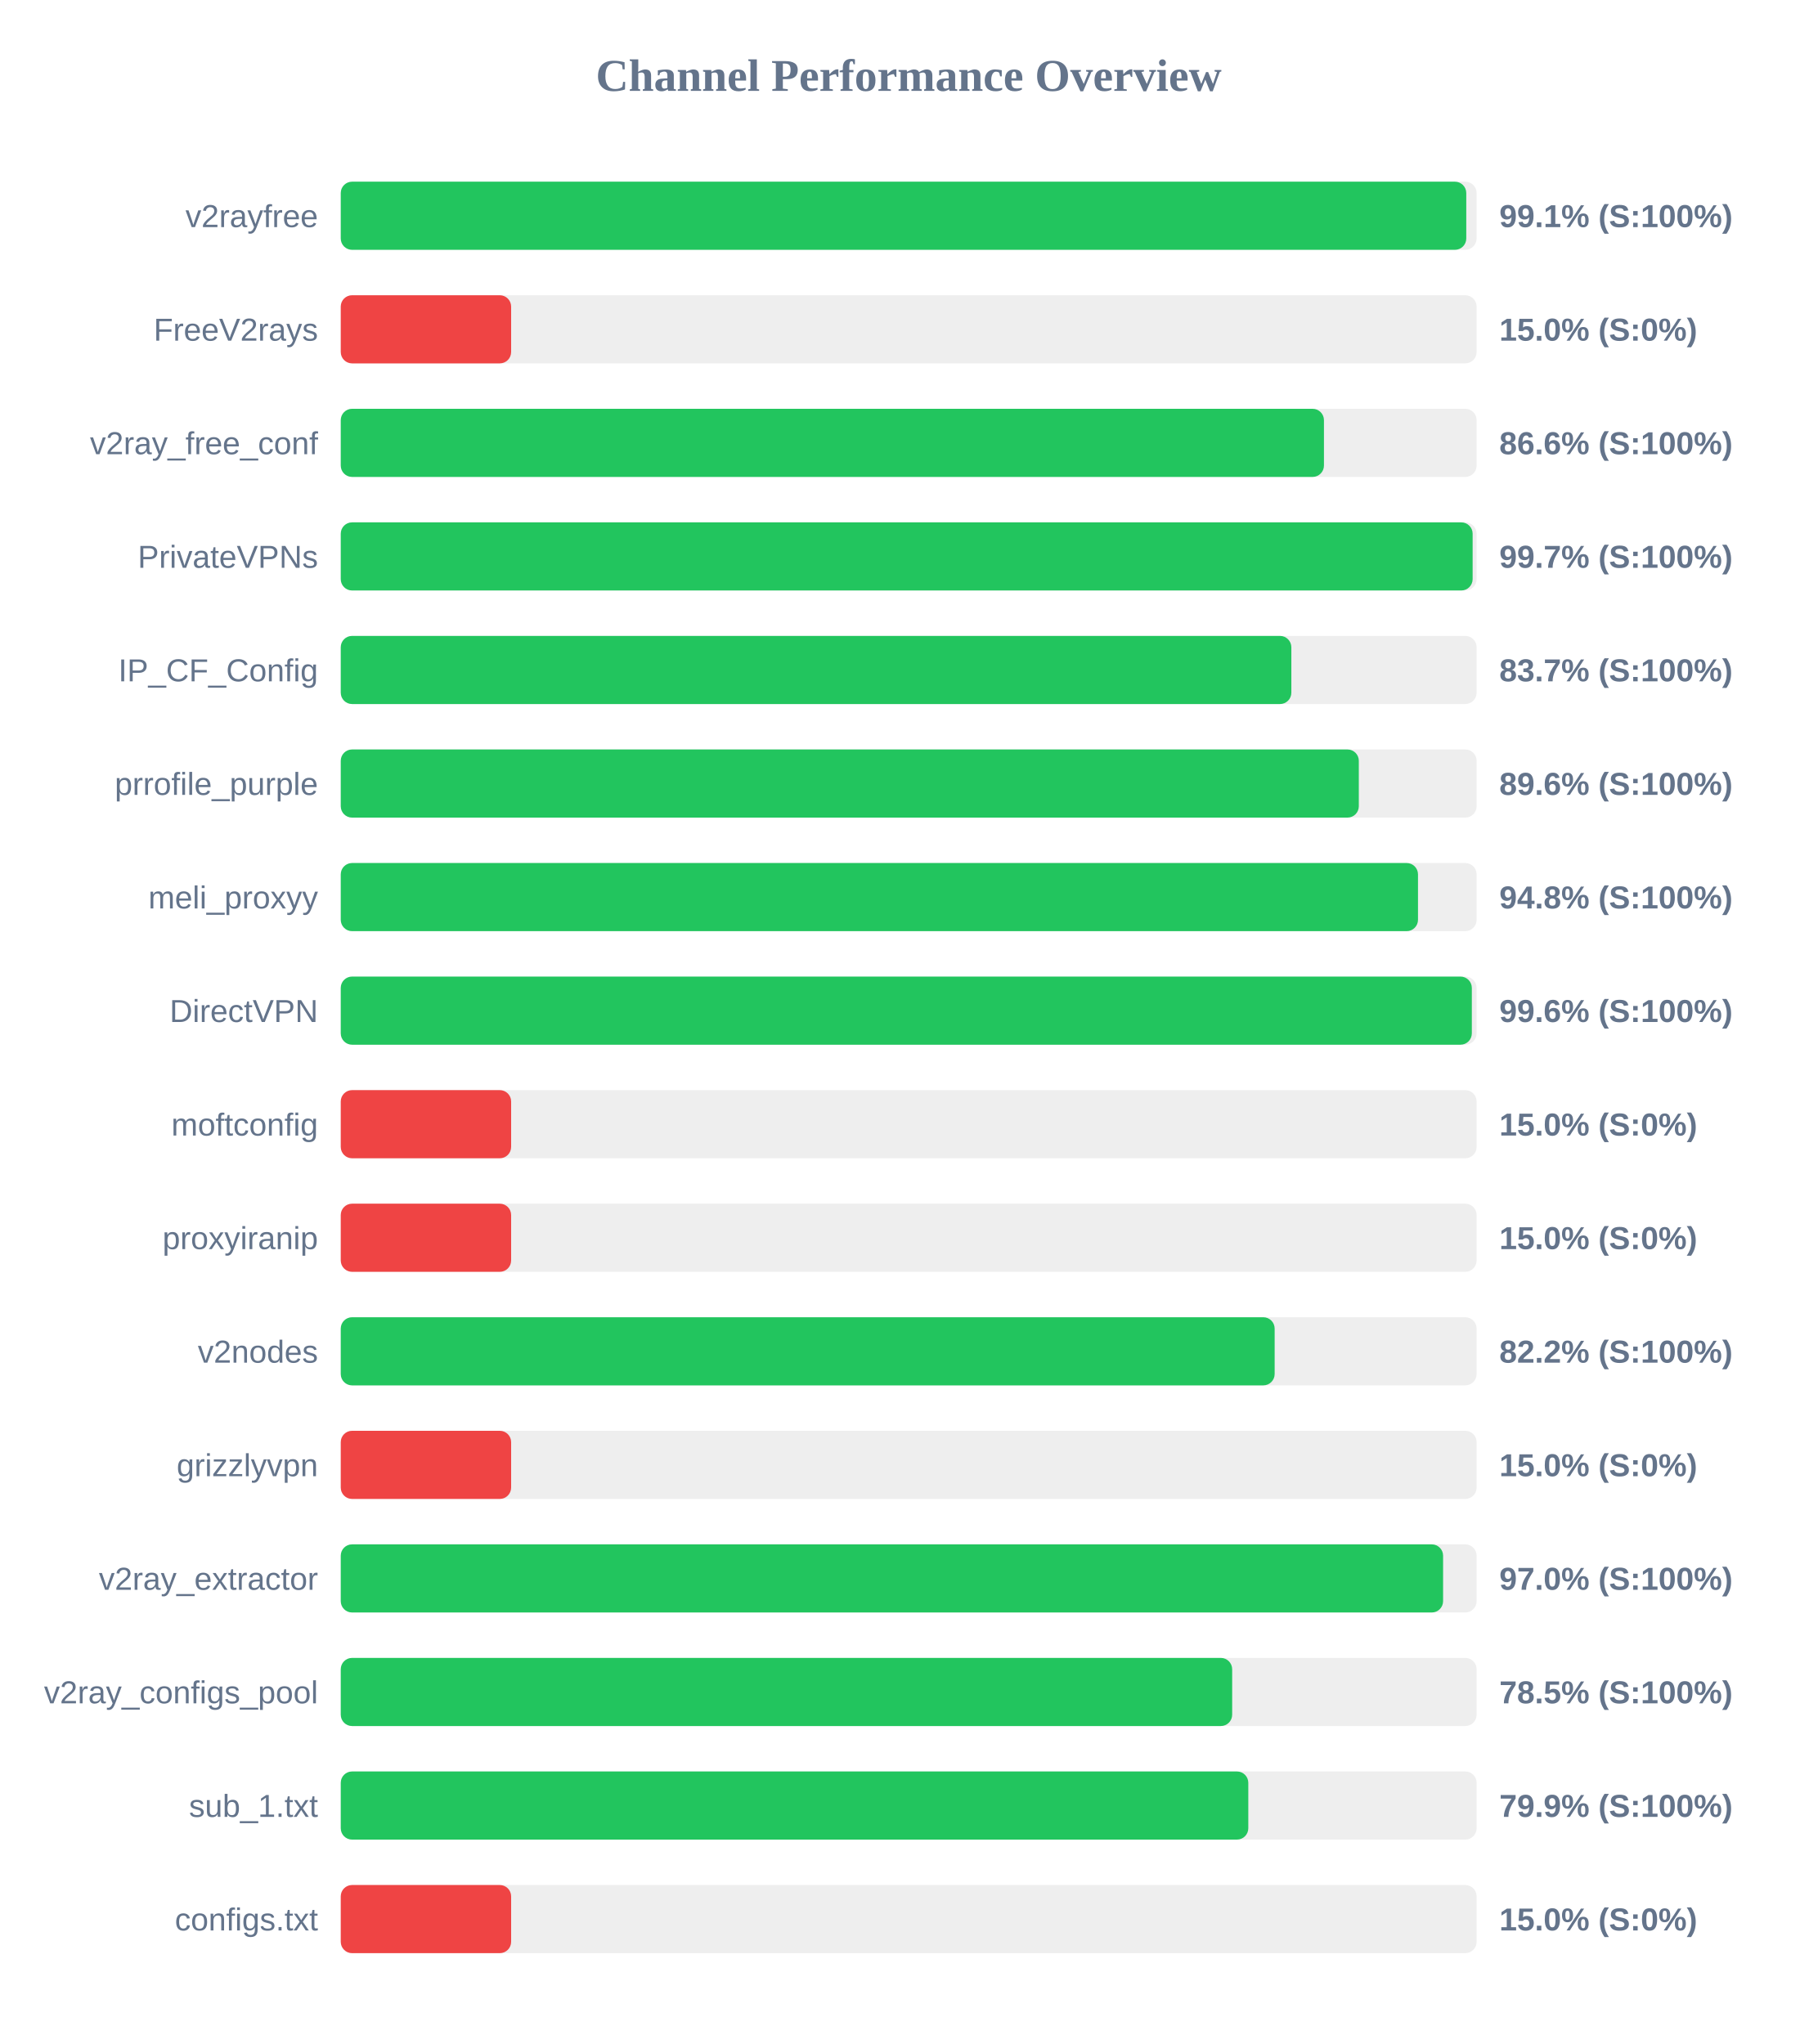
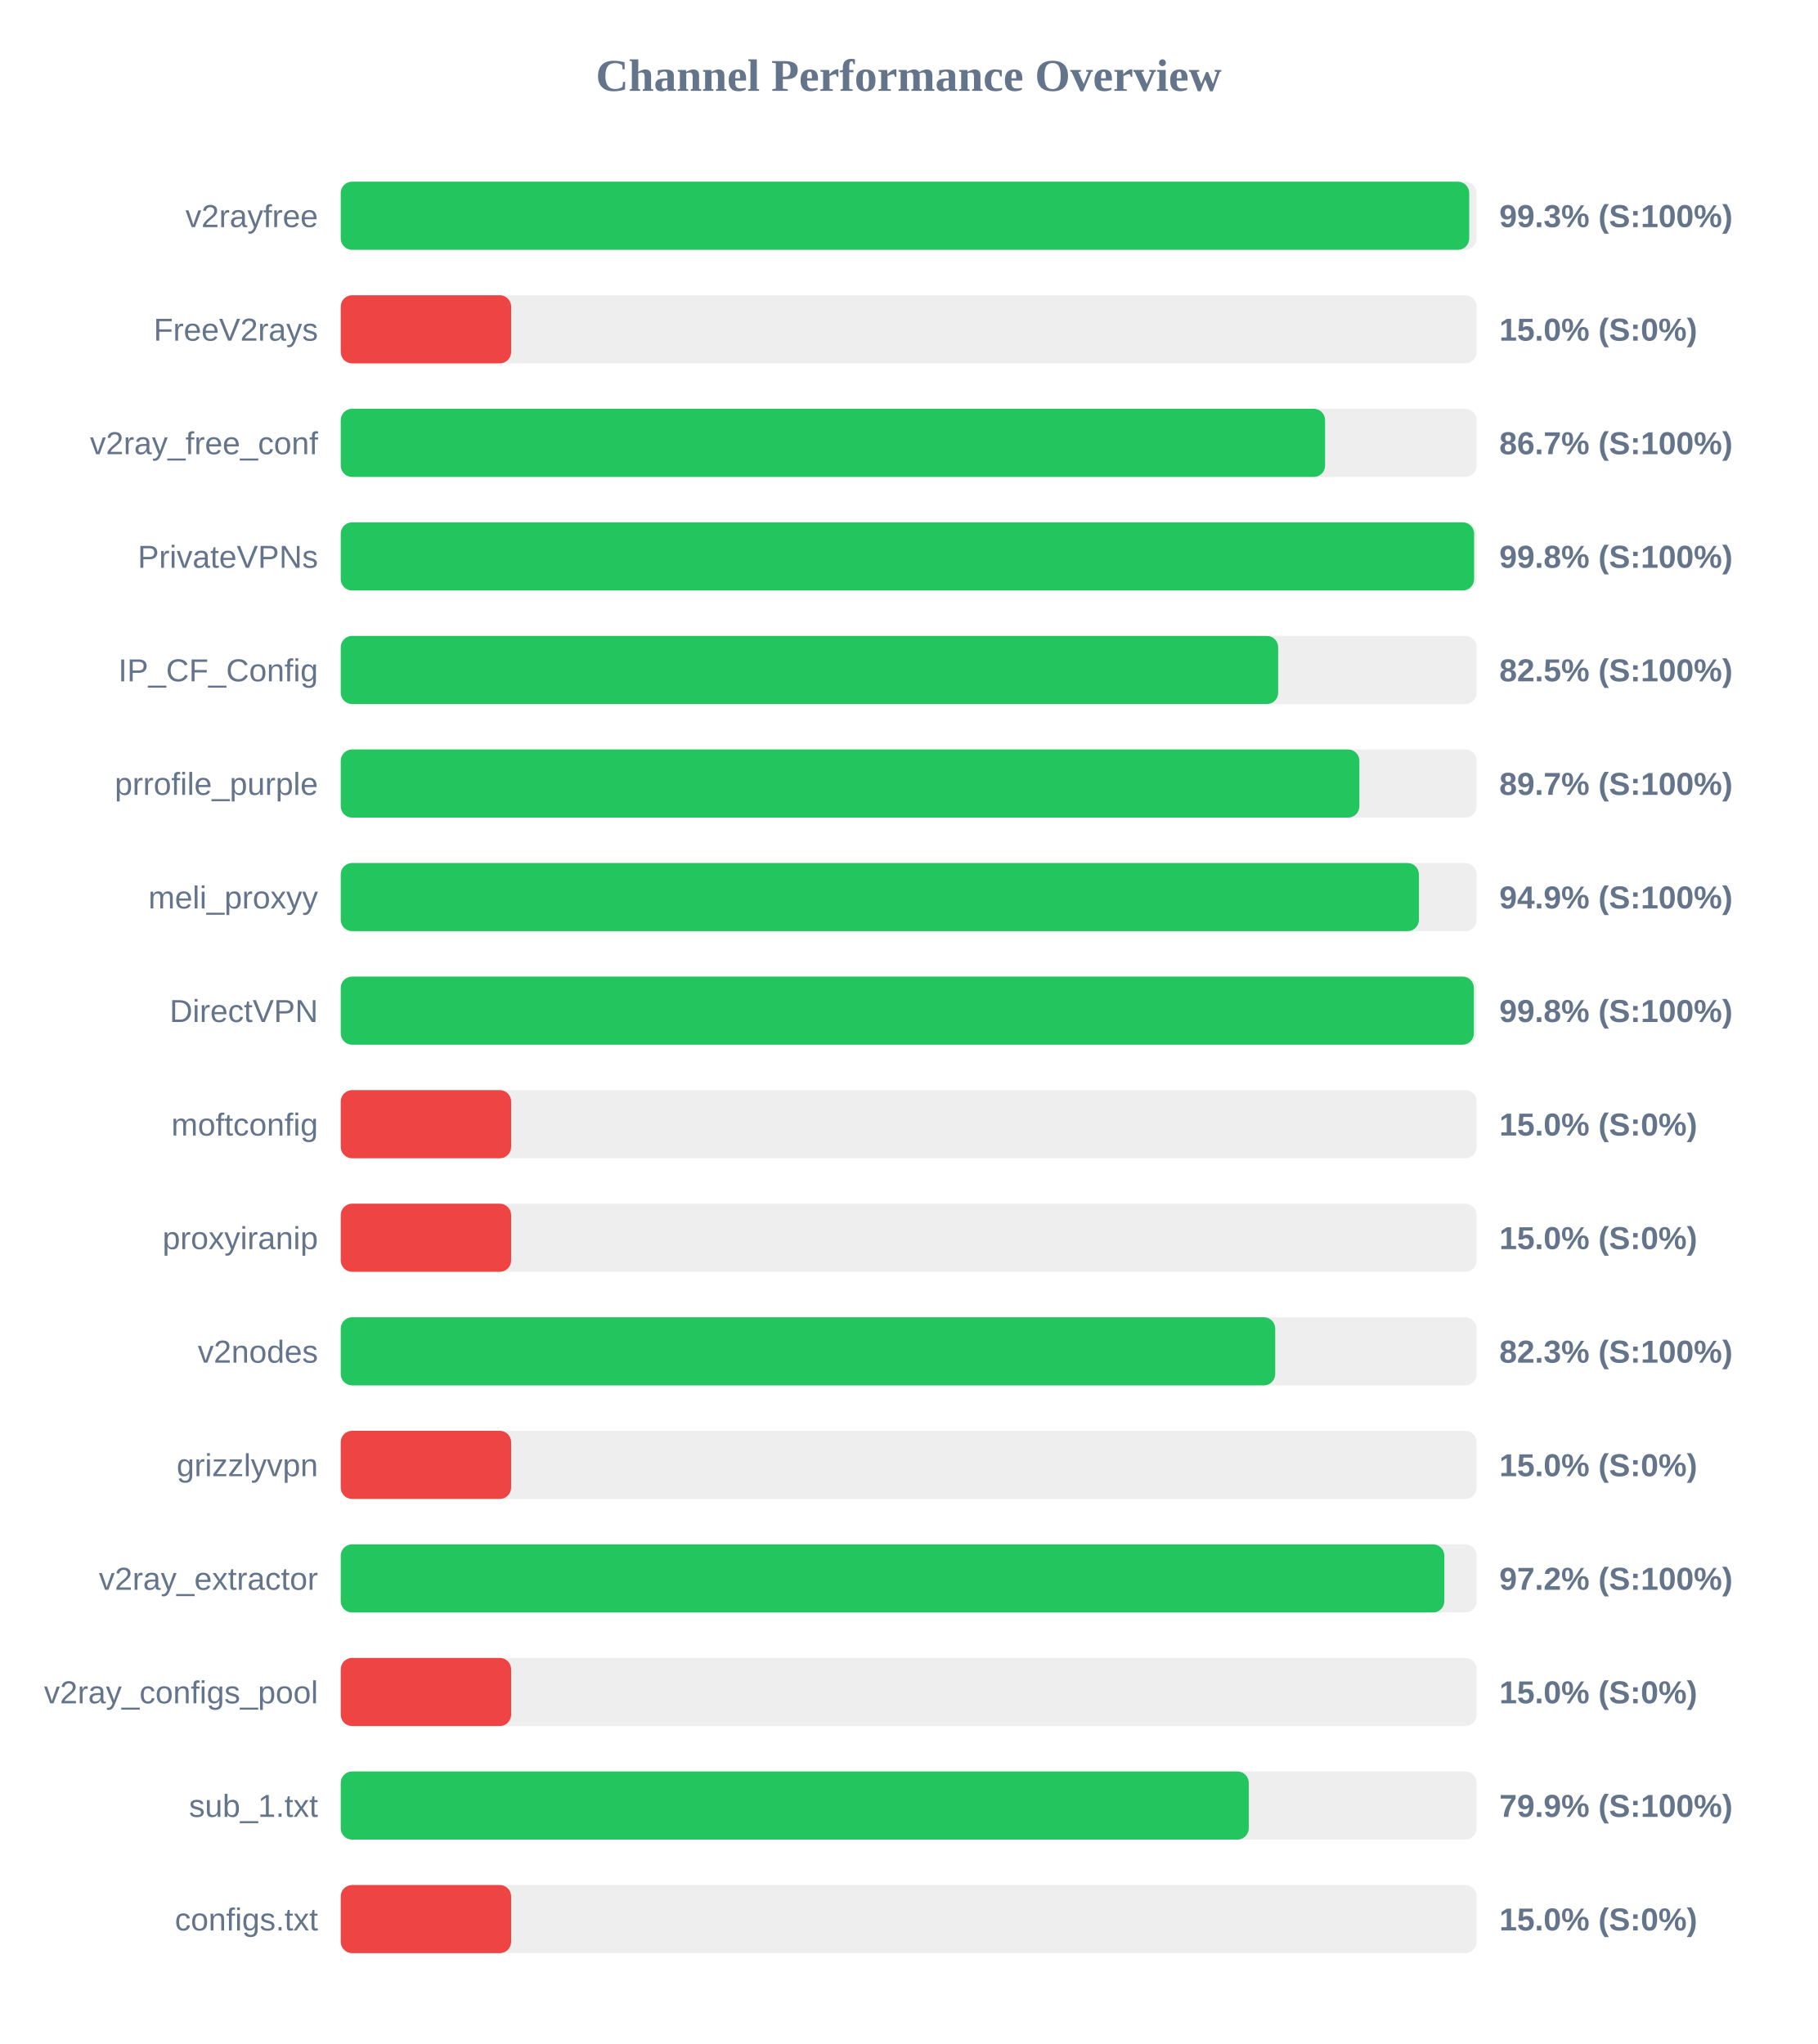
<svg xmlns="http://www.w3.org/2000/svg" width="800" height="900" version="1.1">
  <style>
        .row { font: 14px Arial; fill: #64748b; }
        .score { font: bold 14px Arial; fill: #64748b; }
    </style>
  <text x="400" y="40" text-anchor="middle" font-size="20px" font-weight="bold" fill="#64748b">Channel Performance Overview</text>
  <rect x="150" y="80" width="500" height="30" fill="#eee" rx="5" />
-   <rect x="150" y="80" width="495.45" height="30" fill="#22c55e" rx="5" />
+   <rect x="150" y="80" width="496.75" height="30" fill="#22c55e" rx="5" />
  <text x="140" y="100" text-anchor="end" class="row">v2rayfree</text>
-   <text x="660" y="100" text-anchor="start" class="score">99.1% (S:100%)</text>
+   <text x="660" y="100" text-anchor="start" class="score">99.3% (S:100%)</text>
  <rect x="150" y="130" width="500" height="30" fill="#eee" rx="5" />
  <rect x="150" y="130" width="75.0" height="30" fill="#ef4444" rx="5" />
  <text x="140" y="150" text-anchor="end" class="row">FreeV2rays</text>
  <text x="660" y="150" text-anchor="start" class="score">15.0% (S:0%)</text>
  <rect x="150" y="180" width="500" height="30" fill="#eee" rx="5" />
-   <rect x="150" y="180" width="432.8" height="30" fill="#22c55e" rx="5" />
+   <rect x="150" y="180" width="433.3" height="30" fill="#22c55e" rx="5" />
  <text x="140" y="200" text-anchor="end" class="row">v2ray_free_conf</text>
-   <text x="660" y="200" text-anchor="start" class="score">86.6% (S:100%)</text>
+   <text x="660" y="200" text-anchor="start" class="score">86.7% (S:100%)</text>
  <rect x="150" y="230" width="500" height="30" fill="#eee" rx="5" />
-   <rect x="150" y="230" width="498.25" height="30" fill="#22c55e" rx="5" />
+   <rect x="150" y="230" width="498.9" height="30" fill="#22c55e" rx="5" />
  <text x="140" y="250" text-anchor="end" class="row">PrivateVPNs</text>
-   <text x="660" y="250" text-anchor="start" class="score">99.7% (S:100%)</text>
+   <text x="660" y="250" text-anchor="start" class="score">99.8% (S:100%)</text>
  <rect x="150" y="280" width="500" height="30" fill="#eee" rx="5" />
-   <rect x="150" y="280" width="418.45" height="30" fill="#22c55e" rx="5" />
+   <rect x="150" y="280" width="412.65" height="30" fill="#22c55e" rx="5" />
  <text x="140" y="300" text-anchor="end" class="row">IP_CF_Config</text>
-   <text x="660" y="300" text-anchor="start" class="score">83.7% (S:100%)</text>
+   <text x="660" y="300" text-anchor="start" class="score">82.5% (S:100%)</text>
  <rect x="150" y="330" width="500" height="30" fill="#eee" rx="5" />
-   <rect x="150" y="330" width="448.15" height="30" fill="#22c55e" rx="5" />
+   <rect x="150" y="330" width="448.4" height="30" fill="#22c55e" rx="5" />
  <text x="140" y="350" text-anchor="end" class="row">prrofile_purple</text>
-   <text x="660" y="350" text-anchor="start" class="score">89.6% (S:100%)</text>
+   <text x="660" y="350" text-anchor="start" class="score">89.7% (S:100%)</text>
  <rect x="150" y="380" width="500" height="30" fill="#eee" rx="5" />
-   <rect x="150" y="380" width="474.2" height="30" fill="#22c55e" rx="5" />
+   <rect x="150" y="380" width="474.6" height="30" fill="#22c55e" rx="5" />
  <text x="140" y="400" text-anchor="end" class="row">meli_proxyy</text>
-   <text x="660" y="400" text-anchor="start" class="score">94.8% (S:100%)</text>
+   <text x="660" y="400" text-anchor="start" class="score">94.9% (S:100%)</text>
  <rect x="150" y="430" width="500" height="30" fill="#eee" rx="5" />
-   <rect x="150" y="430" width="497.9" height="30" fill="#22c55e" rx="5" />
+   <rect x="150" y="430" width="498.8" height="30" fill="#22c55e" rx="5" />
  <text x="140" y="450" text-anchor="end" class="row">DirectVPN</text>
-   <text x="660" y="450" text-anchor="start" class="score">99.6% (S:100%)</text>
+   <text x="660" y="450" text-anchor="start" class="score">99.8% (S:100%)</text>
  <rect x="150" y="480" width="500" height="30" fill="#eee" rx="5" />
  <rect x="150" y="480" width="75.0" height="30" fill="#ef4444" rx="5" />
  <text x="140" y="500" text-anchor="end" class="row">moftconfig</text>
  <text x="660" y="500" text-anchor="start" class="score">15.0% (S:0%)</text>
  <rect x="150" y="530" width="500" height="30" fill="#eee" rx="5" />
  <rect x="150" y="530" width="75.0" height="30" fill="#ef4444" rx="5" />
  <text x="140" y="550" text-anchor="end" class="row">proxyiranip</text>
  <text x="660" y="550" text-anchor="start" class="score">15.0% (S:0%)</text>
  <rect x="150" y="580" width="500" height="30" fill="#eee" rx="5" />
-   <rect x="150" y="580" width="411.1" height="30" fill="#22c55e" rx="5" />
+   <rect x="150" y="580" width="411.35" height="30" fill="#22c55e" rx="5" />
  <text x="140" y="600" text-anchor="end" class="row">v2nodes</text>
-   <text x="660" y="600" text-anchor="start" class="score">82.2% (S:100%)</text>
+   <text x="660" y="600" text-anchor="start" class="score">82.3% (S:100%)</text>
  <rect x="150" y="630" width="500" height="30" fill="#eee" rx="5" />
  <rect x="150" y="630" width="75.0" height="30" fill="#ef4444" rx="5" />
  <text x="140" y="650" text-anchor="end" class="row">grizzlyvpn</text>
  <text x="660" y="650" text-anchor="start" class="score">15.0% (S:0%)</text>
  <rect x="150" y="680" width="500" height="30" fill="#eee" rx="5" />
-   <rect x="150" y="680" width="485.25" height="30" fill="#22c55e" rx="5" />
+   <rect x="150" y="680" width="485.8" height="30" fill="#22c55e" rx="5" />
  <text x="140" y="700" text-anchor="end" class="row">v2ray_extractor</text>
-   <text x="660" y="700" text-anchor="start" class="score">97.0% (S:100%)</text>
+   <text x="660" y="700" text-anchor="start" class="score">97.2% (S:100%)</text>
  <rect x="150" y="730" width="500" height="30" fill="#eee" rx="5" />
-   <rect x="150" y="730" width="392.4" height="30" fill="#22c55e" rx="5" />
+   <rect x="150" y="730" width="75.0" height="30" fill="#ef4444" rx="5" />
  <text x="140" y="750" text-anchor="end" class="row">v2ray_configs_pool</text>
-   <text x="660" y="750" text-anchor="start" class="score">78.5% (S:100%)</text>
+   <text x="660" y="750" text-anchor="start" class="score">15.0% (S:0%)</text>
  <rect x="150" y="780" width="500" height="30" fill="#eee" rx="5" />
-   <rect x="150" y="780" width="399.5" height="30" fill="#22c55e" rx="5" />
+   <rect x="150" y="780" width="399.7" height="30" fill="#22c55e" rx="5" />
  <text x="140" y="800" text-anchor="end" class="row">sub_1.txt</text>
  <text x="660" y="800" text-anchor="start" class="score">79.9% (S:100%)</text>
  <rect x="150" y="830" width="500" height="30" fill="#eee" rx="5" />
  <rect x="150" y="830" width="75.0" height="30" fill="#ef4444" rx="5" />
  <text x="140" y="850" text-anchor="end" class="row">configs.txt</text>
  <text x="660" y="850" text-anchor="start" class="score">15.0% (S:0%)</text>
</svg>
